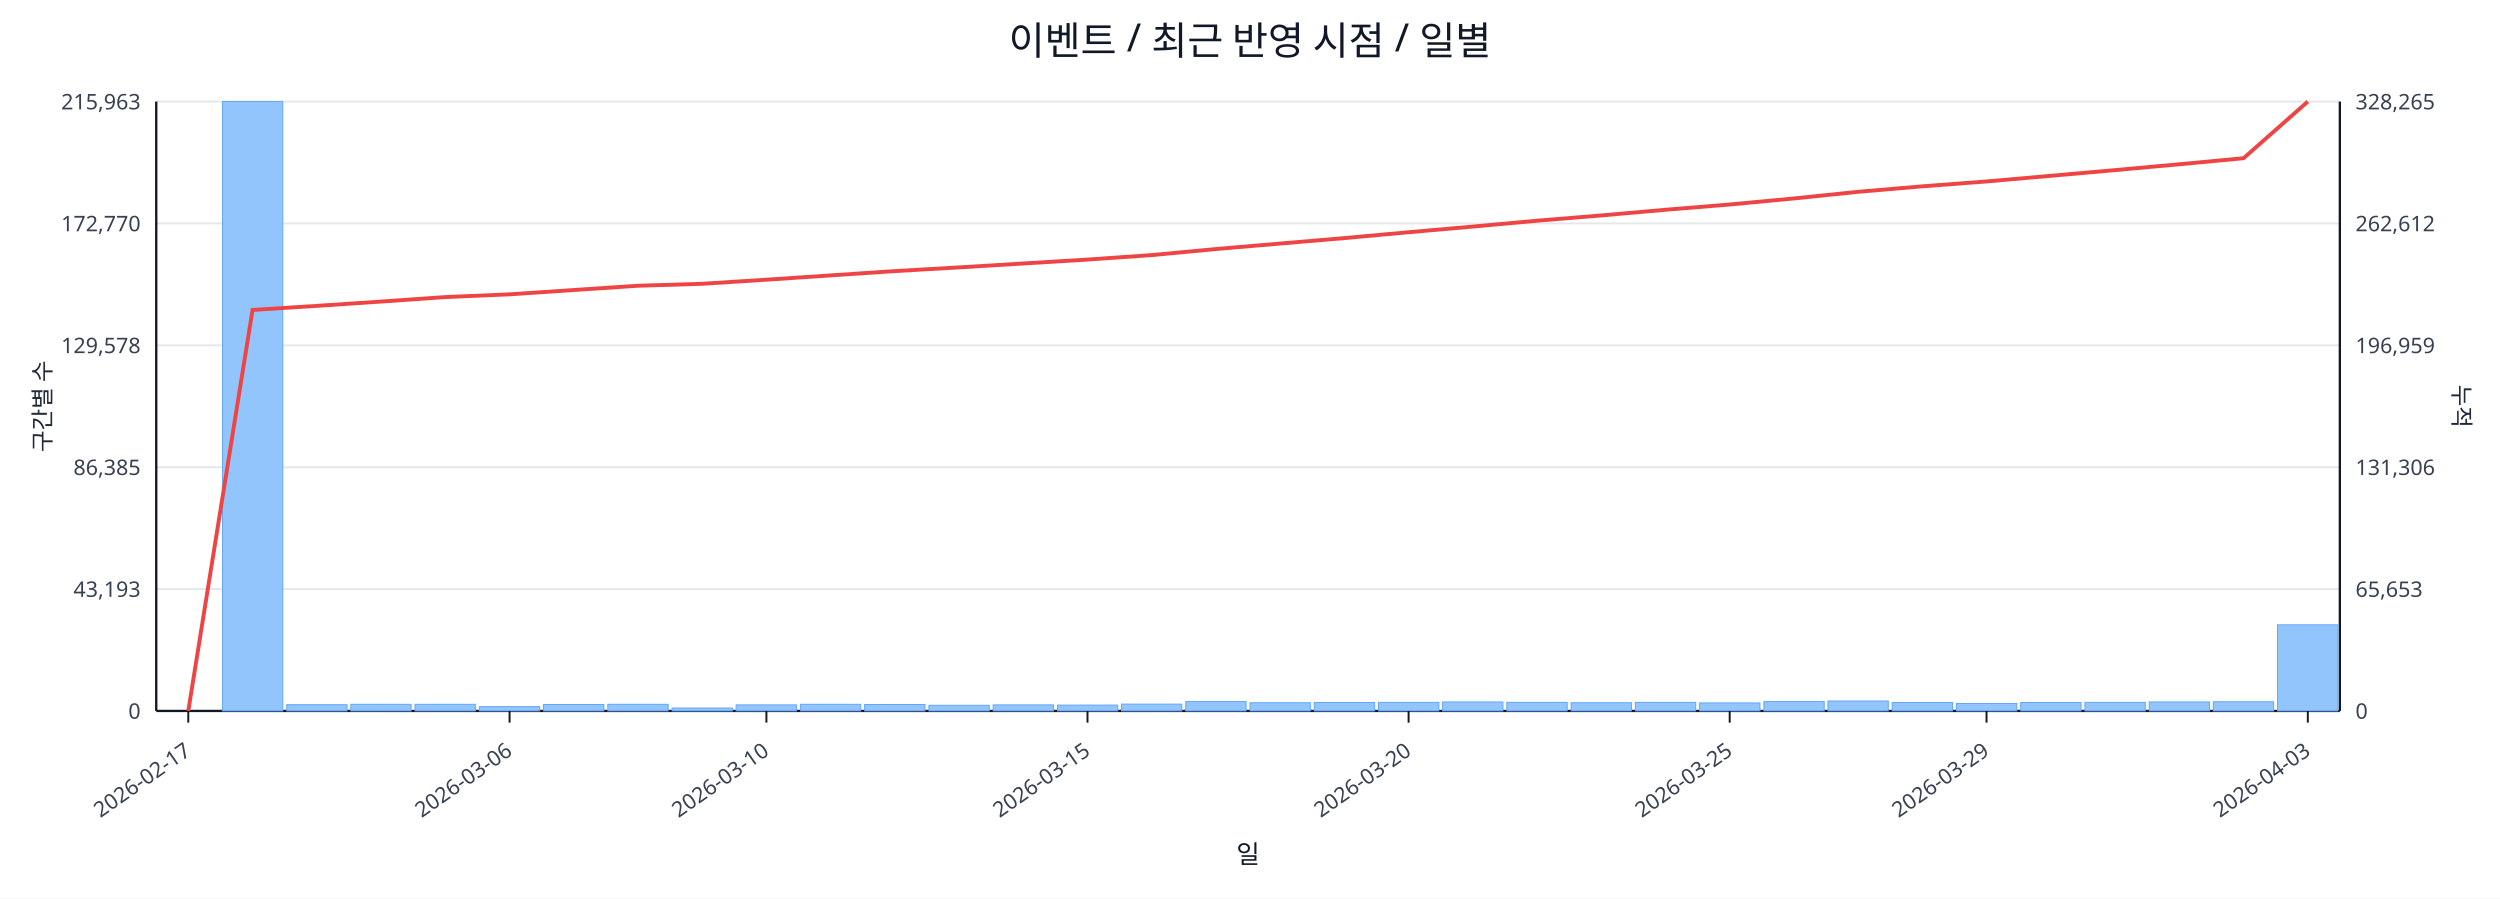
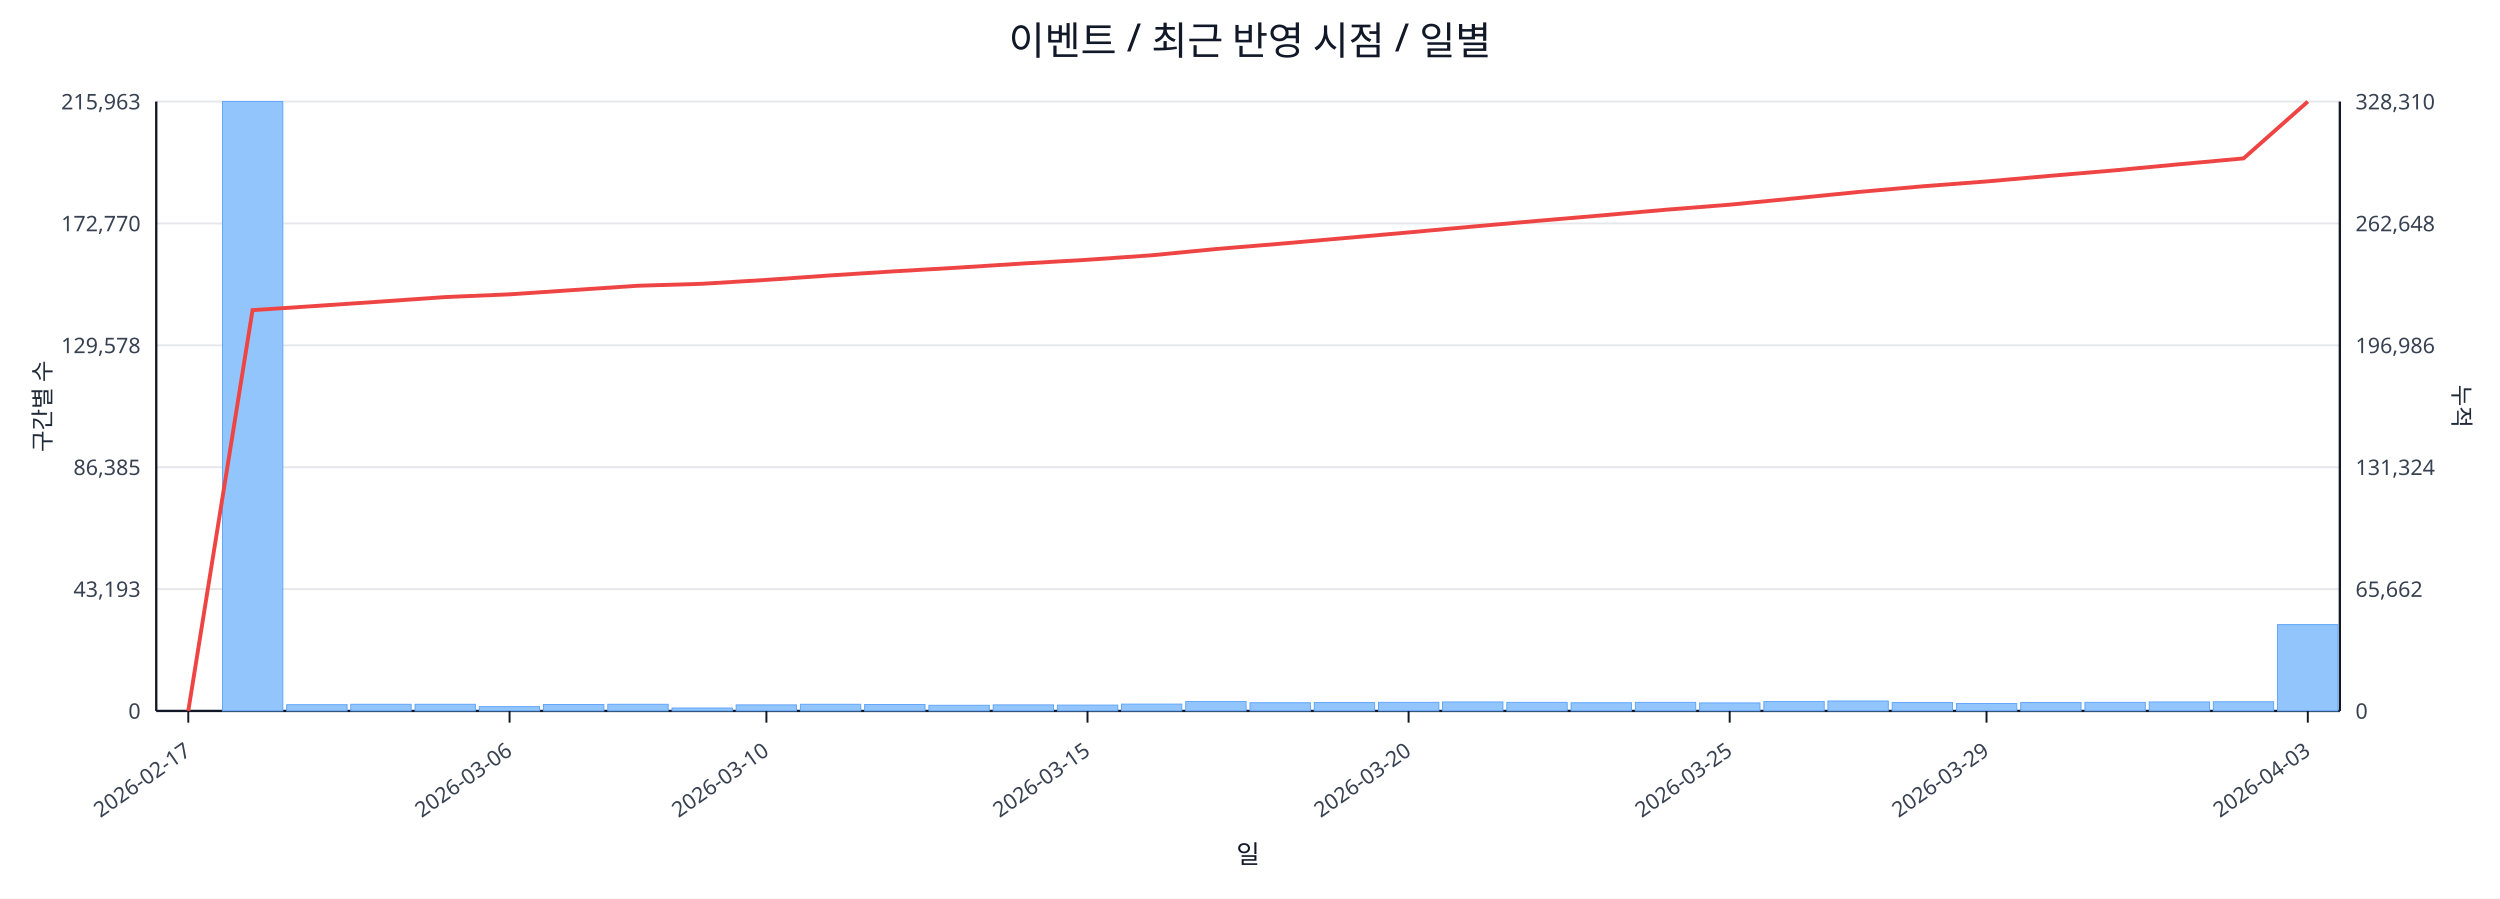
<svg xmlns="http://www.w3.org/2000/svg" width="1280" height="460" viewBox="0 0 1280 460">
  <rect x="0" y="0" width="100%" height="100%" fill="#ffffff" />
  <text x="640.0" y="28" font-size="20" text-anchor="middle" font-family="sans-serif" fill="#111827">이벤트 / 최근 반영 시점 / 일별</text>
  <line x1="80.0" y1="52.0" x2="1198.0" y2="52.0" stroke="#e5e7eb" stroke-width="1" />
  <text x="72.0" y="56.0" font-size="11" text-anchor="end" font-family="sans-serif" fill="#374151">215,963</text>
-   <text x="1206.0" y="56.0" font-size="11" text-anchor="start" font-family="sans-serif" fill="#374151">328,265</text>
+   <text x="1206.0" y="56.0" font-size="11" text-anchor="start" font-family="sans-serif" fill="#374151">328,310</text>
  <line x1="80.0" y1="114.4" x2="1198.0" y2="114.4" stroke="#e5e7eb" stroke-width="1" />
  <text x="72.0" y="118.4" font-size="11" text-anchor="end" font-family="sans-serif" fill="#374151">172,770</text>
-   <text x="1206.0" y="118.4" font-size="11" text-anchor="start" font-family="sans-serif" fill="#374151">262,612</text>
+   <text x="1206.0" y="118.4" font-size="11" text-anchor="start" font-family="sans-serif" fill="#374151">262,648</text>
  <line x1="80.0" y1="176.8" x2="1198.0" y2="176.8" stroke="#e5e7eb" stroke-width="1" />
  <text x="72.0" y="180.8" font-size="11" text-anchor="end" font-family="sans-serif" fill="#374151">129,578</text>
-   <text x="1206.0" y="180.8" font-size="11" text-anchor="start" font-family="sans-serif" fill="#374151">196,959</text>
+   <text x="1206.0" y="180.8" font-size="11" text-anchor="start" font-family="sans-serif" fill="#374151">196,986</text>
  <line x1="80.0" y1="239.2" x2="1198.0" y2="239.2" stroke="#e5e7eb" stroke-width="1" />
  <text x="72.0" y="243.2" font-size="11" text-anchor="end" font-family="sans-serif" fill="#374151">86,385</text>
-   <text x="1206.0" y="243.2" font-size="11" text-anchor="start" font-family="sans-serif" fill="#374151">131,306</text>
+   <text x="1206.0" y="243.2" font-size="11" text-anchor="start" font-family="sans-serif" fill="#374151">131,324</text>
  <line x1="80.0" y1="301.6" x2="1198.0" y2="301.6" stroke="#e5e7eb" stroke-width="1" />
  <text x="72.0" y="305.6" font-size="11" text-anchor="end" font-family="sans-serif" fill="#374151">43,193</text>
-   <text x="1206.0" y="305.6" font-size="11" text-anchor="start" font-family="sans-serif" fill="#374151">65,653</text>
+   <text x="1206.0" y="305.6" font-size="11" text-anchor="start" font-family="sans-serif" fill="#374151">65,662</text>
  <line x1="80.0" y1="364.0" x2="1198.0" y2="364.0" stroke="#e5e7eb" stroke-width="1" />
  <text x="72.0" y="368.0" font-size="11" text-anchor="end" font-family="sans-serif" fill="#374151">0</text>
  <text x="1206.0" y="368.0" font-size="11" text-anchor="start" font-family="sans-serif" fill="#374151">0</text>
  <line x1="80.0" y1="364.0" x2="1198.0" y2="364.0" stroke="#111827" stroke-width="1.2" />
  <line x1="80.0" y1="52.0" x2="80.0" y2="364.0" stroke="#111827" stroke-width="1.2" />
  <line x1="1198.0" y1="52.0" x2="1198.0" y2="364.0" stroke="#111827" stroke-width="1.2" />
  <rect x="81.0" y="364.0" width="30.9" height="0.0" fill="#93c5fd" stroke="#60a5fa" stroke-width="0.5" />
  <rect x="113.9" y="52.0" width="30.9" height="312.0" fill="#93c5fd" stroke="#60a5fa" stroke-width="0.5" />
  <rect x="146.8" y="360.8" width="30.9" height="3.2" fill="#93c5fd" stroke="#60a5fa" stroke-width="0.5" />
  <rect x="179.6" y="360.6" width="30.9" height="3.4" fill="#93c5fd" stroke="#60a5fa" stroke-width="0.5" />
  <rect x="212.5" y="360.6" width="30.9" height="3.4" fill="#93c5fd" stroke="#60a5fa" stroke-width="0.5" />
  <rect x="245.4" y="361.8" width="30.9" height="2.2" fill="#93c5fd" stroke="#60a5fa" stroke-width="0.5" />
  <rect x="278.3" y="360.7" width="30.9" height="3.3" fill="#93c5fd" stroke="#60a5fa" stroke-width="0.5" />
  <rect x="311.2" y="360.6" width="30.9" height="3.4" fill="#93c5fd" stroke="#60a5fa" stroke-width="0.5" />
  <rect x="344.1" y="362.5" width="30.9" height="1.5" fill="#93c5fd" stroke="#60a5fa" stroke-width="0.5" />
  <rect x="376.9" y="360.9" width="30.9" height="3.1" fill="#93c5fd" stroke="#60a5fa" stroke-width="0.5" />
  <rect x="409.8" y="360.6" width="30.9" height="3.4" fill="#93c5fd" stroke="#60a5fa" stroke-width="0.5" />
  <rect x="442.7" y="360.7" width="30.9" height="3.3" fill="#93c5fd" stroke="#60a5fa" stroke-width="0.5" />
  <rect x="475.6" y="361.1" width="30.9" height="2.9" fill="#93c5fd" stroke="#60a5fa" stroke-width="0.5" />
  <rect x="508.5" y="360.9" width="30.9" height="3.1" fill="#93c5fd" stroke="#60a5fa" stroke-width="0.5" />
  <rect x="541.4" y="361.0" width="30.9" height="3.0" fill="#93c5fd" stroke="#60a5fa" stroke-width="0.5" />
  <rect x="574.2" y="360.5" width="30.9" height="3.5" fill="#93c5fd" stroke="#60a5fa" stroke-width="0.5" />
  <rect x="607.1" y="359.2" width="30.9" height="4.8" fill="#93c5fd" stroke="#60a5fa" stroke-width="0.5" />
  <rect x="640.0" y="359.8" width="30.9" height="4.2" fill="#93c5fd" stroke="#60a5fa" stroke-width="0.5" />
  <rect x="672.9" y="359.7" width="30.9" height="4.3" fill="#93c5fd" stroke="#60a5fa" stroke-width="0.5" />
  <rect x="705.8" y="359.6" width="30.9" height="4.4" fill="#93c5fd" stroke="#60a5fa" stroke-width="0.5" />
  <rect x="738.6" y="359.4" width="30.9" height="4.6" fill="#93c5fd" stroke="#60a5fa" stroke-width="0.5" />
  <rect x="771.5" y="359.6" width="30.9" height="4.4" fill="#93c5fd" stroke="#60a5fa" stroke-width="0.5" />
  <rect x="804.4" y="359.8" width="30.9" height="4.2" fill="#93c5fd" stroke="#60a5fa" stroke-width="0.5" />
  <rect x="837.3" y="359.6" width="30.9" height="4.4" fill="#93c5fd" stroke="#60a5fa" stroke-width="0.5" />
  <rect x="870.2" y="359.9" width="30.9" height="4.1" fill="#93c5fd" stroke="#60a5fa" stroke-width="0.5" />
  <rect x="903.1" y="359.2" width="30.9" height="4.8" fill="#93c5fd" stroke="#60a5fa" stroke-width="0.5" />
  <rect x="935.9" y="358.9" width="30.9" height="5.1" fill="#93c5fd" stroke="#60a5fa" stroke-width="0.5" />
  <rect x="968.8" y="359.7" width="30.9" height="4.3" fill="#93c5fd" stroke="#60a5fa" stroke-width="0.5" />
  <rect x="1001.7" y="360.2" width="30.9" height="3.8" fill="#93c5fd" stroke="#60a5fa" stroke-width="0.5" />
  <rect x="1034.6" y="359.7" width="30.9" height="4.3" fill="#93c5fd" stroke="#60a5fa" stroke-width="0.5" />
  <rect x="1067.5" y="359.6" width="30.9" height="4.4" fill="#93c5fd" stroke="#60a5fa" stroke-width="0.5" />
  <rect x="1100.4" y="359.4" width="30.9" height="4.6" fill="#93c5fd" stroke="#60a5fa" stroke-width="0.5" />
  <rect x="1133.2" y="359.3" width="30.9" height="4.7" fill="#93c5fd" stroke="#60a5fa" stroke-width="0.5" />
-   <rect x="1166.1" y="319.9" width="30.9" height="44.1" fill="#93c5fd" stroke="#60a5fa" stroke-width="0.5" />
-   <polyline fill="none" stroke="#ef4444" stroke-width="2" points="96.4,364.0 129.3,158.7 162.2,156.6 195.1,154.4 228.0,152.1 260.9,150.7 293.7,148.5 326.6,146.3 359.5,145.3 392.4,143.2 425.3,141.0 458.1,138.8 491.0,136.9 523.9,134.9 556.8,132.9 589.7,130.6 622.6,127.5 655.4,124.7 688.3,121.9 721.2,118.9 754.1,116.0 787.0,113.0 819.9,110.3 852.7,107.4 885.6,104.7 918.5,101.6 951.4,98.2 984.3,95.4 1017.1,92.9 1050.0,90.0 1082.9,87.1 1115.8,84.1 1148.7,81.0 1181.6,52.0" />
+   <rect x="1166.1" y="319.8" width="30.9" height="44.2" fill="#93c5fd" stroke="#60a5fa" stroke-width="0.5" />
+   <polyline fill="none" stroke="#ef4444" stroke-width="2" points="96.4,364.0 129.3,158.8 162.2,156.6 195.1,154.4 228.0,152.1 260.9,150.7 293.7,148.5 326.6,146.3 359.5,145.3 392.4,143.3 425.3,141.0 458.1,138.9 491.0,137.0 523.9,134.9 556.8,133.0 589.7,130.7 622.6,127.5 655.4,124.8 688.3,121.9 721.2,119.0 754.1,116.0 787.0,113.1 819.9,110.3 852.7,107.4 885.6,104.8 918.5,101.6 951.4,98.3 984.3,95.4 1017.1,92.9 1050.0,90.0 1082.9,87.2 1115.8,84.1 1148.7,81.1 1181.6,52.0" />
  <line x1="96.4" y1="364.0" x2="96.4" y2="370.0" stroke="#111827" stroke-width="1" />
  <text x="98.4" y="386.0" font-size="11" text-anchor="end" transform="rotate(-35 98.4 386.0)" font-family="sans-serif" fill="#374151">2026-02-17</text>
  <line x1="260.9" y1="364.0" x2="260.9" y2="370.0" stroke="#111827" stroke-width="1" />
  <text x="262.9" y="386.0" font-size="11" text-anchor="end" transform="rotate(-35 262.9 386.0)" font-family="sans-serif" fill="#374151">2026-03-06</text>
  <line x1="392.4" y1="364.0" x2="392.4" y2="370.0" stroke="#111827" stroke-width="1" />
  <text x="394.4" y="386.0" font-size="11" text-anchor="end" transform="rotate(-35 394.4 386.0)" font-family="sans-serif" fill="#374151">2026-03-10</text>
  <line x1="556.8" y1="364.0" x2="556.8" y2="370.0" stroke="#111827" stroke-width="1" />
  <text x="558.8" y="386.0" font-size="11" text-anchor="end" transform="rotate(-35 558.8 386.0)" font-family="sans-serif" fill="#374151">2026-03-15</text>
  <line x1="721.2" y1="364.0" x2="721.2" y2="370.0" stroke="#111827" stroke-width="1" />
  <text x="723.2" y="386.0" font-size="11" text-anchor="end" transform="rotate(-35 723.2 386.0)" font-family="sans-serif" fill="#374151">2026-03-20</text>
  <line x1="885.6" y1="364.0" x2="885.6" y2="370.0" stroke="#111827" stroke-width="1" />
  <text x="887.6" y="386.0" font-size="11" text-anchor="end" transform="rotate(-35 887.6 386.0)" font-family="sans-serif" fill="#374151">2026-03-25</text>
  <line x1="1017.1" y1="364.0" x2="1017.1" y2="370.0" stroke="#111827" stroke-width="1" />
  <text x="1019.1" y="386.0" font-size="11" text-anchor="end" transform="rotate(-35 1019.1 386.0)" font-family="sans-serif" fill="#374151">2026-03-29</text>
  <line x1="1181.6" y1="364.0" x2="1181.6" y2="370.0" stroke="#111827" stroke-width="1" />
  <text x="1183.6" y="386.0" font-size="11" text-anchor="end" transform="rotate(-35 1183.6 386.0)" font-family="sans-serif" fill="#374151">2026-04-03</text>
  <text x="26" y="208.0" font-size="12" transform="rotate(-90 26 208.0)" text-anchor="middle" font-family="sans-serif" fill="#1f2937">구간별 수</text>
  <text x="1256.0" y="208.0" font-size="12" transform="rotate(90 1256.0 208.0)" text-anchor="middle" font-family="sans-serif" fill="#1f2937">누적</text>
  <text x="639.0" y="442.0" font-size="13" text-anchor="middle" font-family="sans-serif" fill="#111827">일</text>
</svg>
